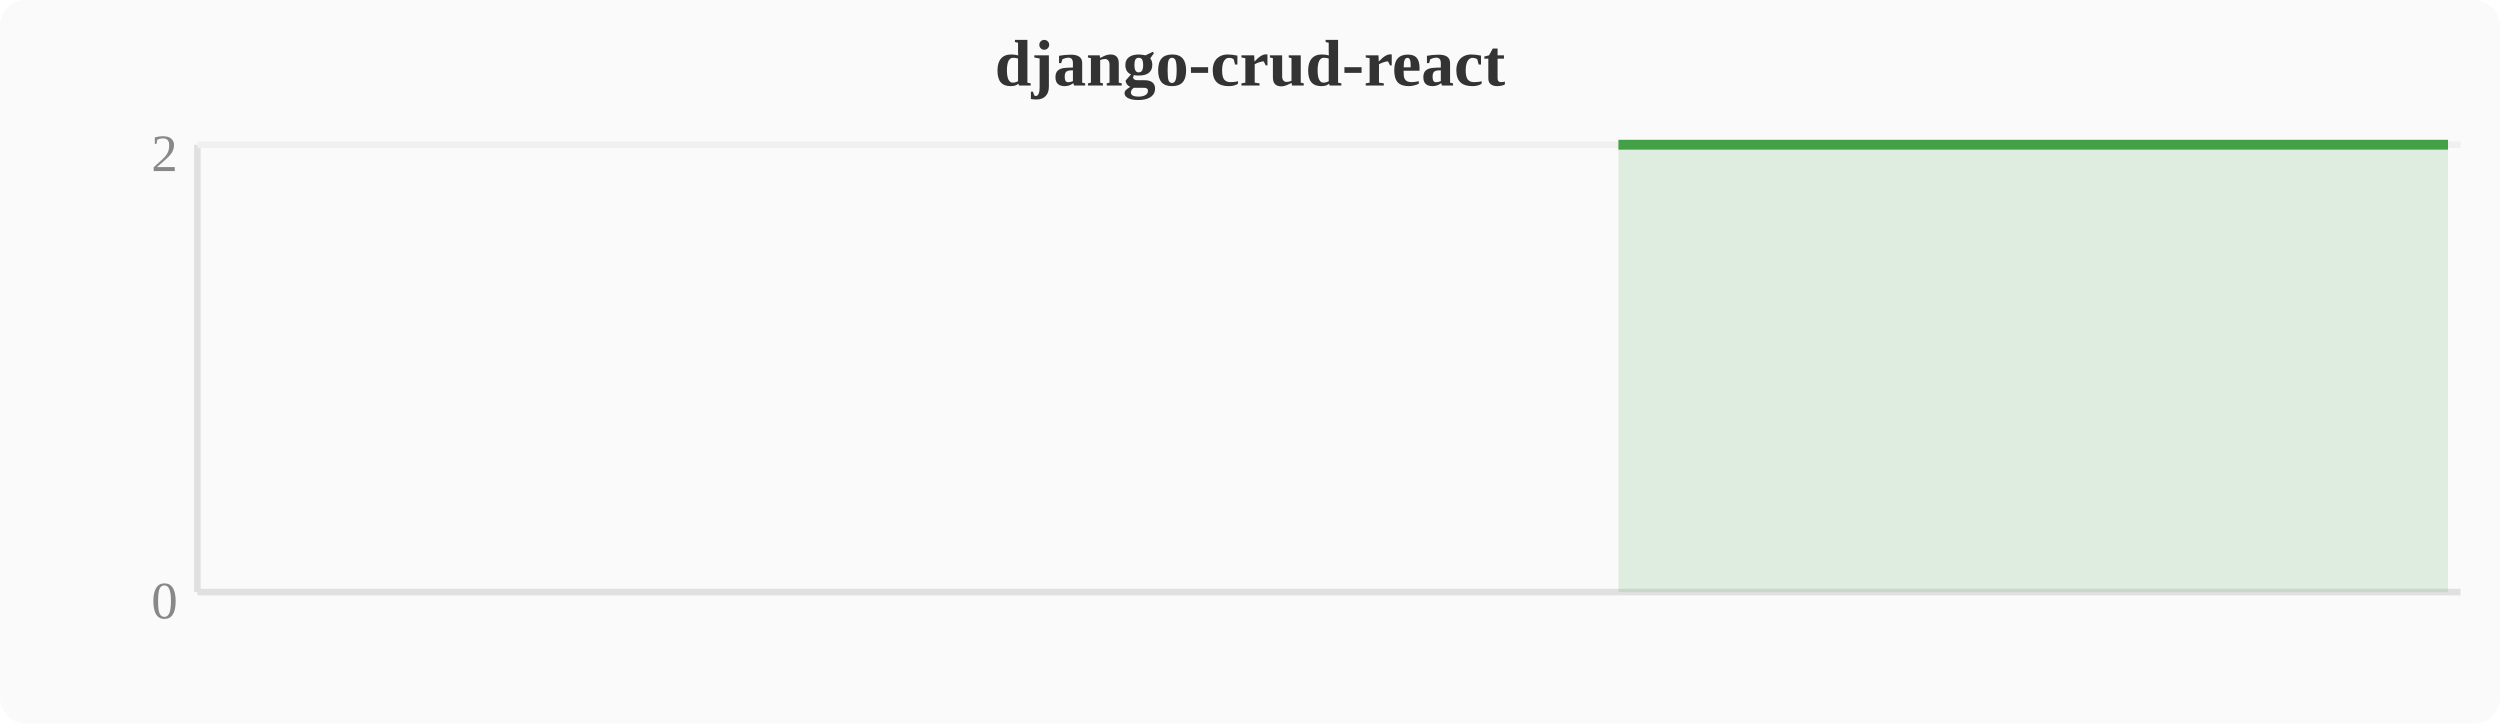
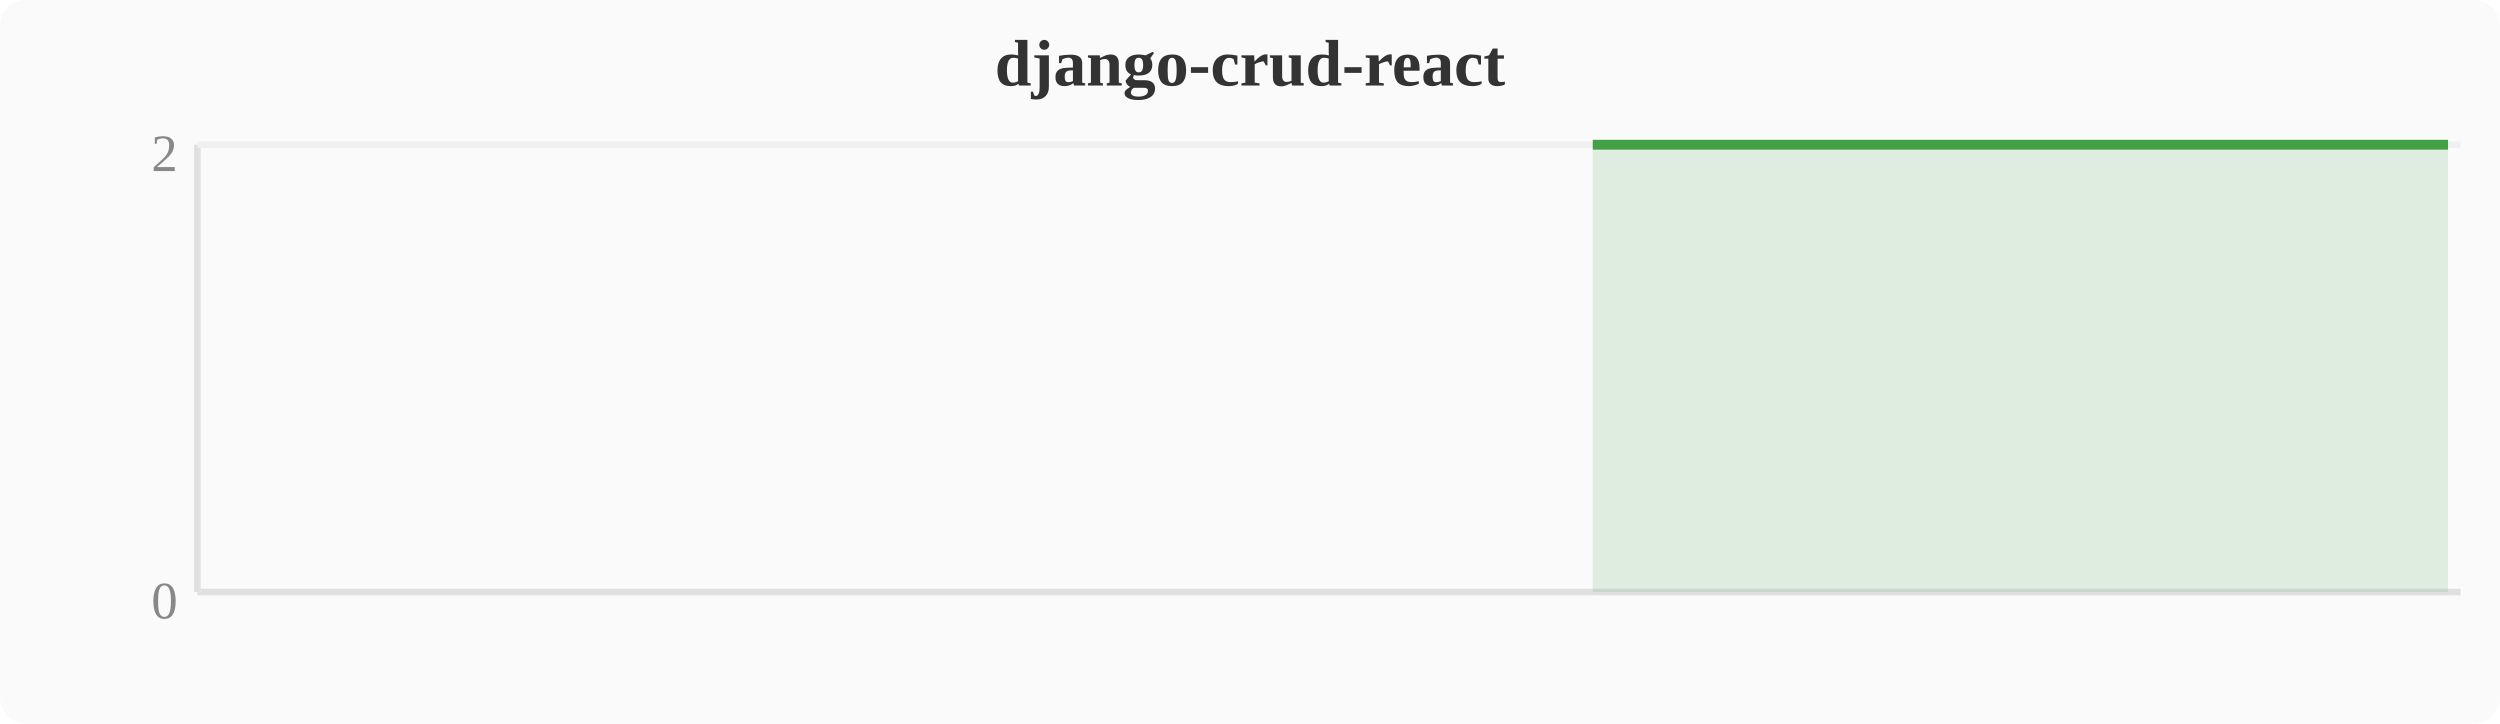
<svg xmlns="http://www.w3.org/2000/svg" width="380" height="110" viewBox="0 0 380 110">
  <rect width="380" height="110" fill="#fafafa" rx="4" />
  <text x="190" y="13" text-anchor="middle" font-size="10" font-weight="bold" fill="#333">django-crud-react</text>
  <line x1="30" y1="22" x2="30" y2="90" stroke="#e0e0e0" stroke-width="1" />
  <line x1="30" y1="90" x2="374" y2="90" stroke="#e0e0e0" stroke-width="1" />
  <line x1="30" y1="22" x2="374" y2="22" stroke="#f0f0f0" stroke-width="1" />
  <text x="27" y="94" text-anchor="end" font-size="8" fill="#888">0</text>
  <text x="27" y="26" text-anchor="end" font-size="8" fill="#888">2</text>
-   <polygon points="246.0,22.0 249.8,22.0 253.6,22.0 257.4,22.0 261.2,22.0 265.1,22.0 268.9,22.0 272.7,22.0 276.5,22.0 280.4,22.0 284.2,22.0 288.0,22.0 291.8,22.0 295.6,22.0 299.5,22.0 303.3,22.0 307.1,22.0 310.9,22.0 314.8,22.0 318.6,22.0 322.4,22.0 326.2,22.0 330.0,22.0 333.9,22.0 337.7,22.0 341.5,22.0 345.3,22.0 349.2,22.0 353.0,22.0 356.8,22.0 360.6,22.0 364.4,22.0 368.3,22.0 372.1,22.0 372.1,90 246.0,90" fill="#43a047" opacity="0.15" />
-   <polyline points="246.0,22.0 249.8,22.0 253.6,22.0 257.4,22.0 261.2,22.0 265.1,22.0 268.9,22.0 272.7,22.0 276.5,22.0 280.4,22.0 284.2,22.0 288.0,22.0 291.8,22.0 295.6,22.0 299.5,22.0 303.3,22.0 307.1,22.0 310.9,22.0 314.8,22.0 318.6,22.0 322.4,22.0 326.2,22.0 330.0,22.0 333.9,22.0 337.7,22.0 341.5,22.0 345.3,22.0 349.2,22.0 353.0,22.0 356.8,22.0 360.6,22.0 364.4,22.0 368.3,22.0 372.1,22.0" fill="none" stroke="#43a047" stroke-width="1.5" stroke-linejoin="round" />
+   <polygon points="242.1,22.0 246.0,22.0 249.8,22.0 253.6,22.0 257.4,22.0 261.2,22.0 265.1,22.0 268.9,22.0 272.7,22.0 276.5,22.0 280.4,22.0 284.2,22.0 288.0,22.0 291.8,22.0 295.6,22.0 299.5,22.0 303.3,22.0 307.1,22.0 310.9,22.0 314.8,22.0 318.6,22.0 322.4,22.0 326.2,22.0 330.0,22.0 333.9,22.0 337.7,22.0 341.5,22.0 345.3,22.0 349.2,22.0 353.0,22.0 356.8,22.0 360.6,22.0 364.4,22.0 368.3,22.0 372.1,22.0 372.1,90 242.1,90" fill="#43a047" opacity="0.15" />
+   <polyline points="242.1,22.0 246.0,22.0 249.8,22.0 253.6,22.0 257.4,22.0 261.2,22.0 265.1,22.0 268.9,22.0 272.7,22.0 276.5,22.0 280.4,22.0 284.2,22.0 288.0,22.0 291.8,22.0 295.6,22.0 299.5,22.0 303.3,22.0 307.1,22.0 310.9,22.0 314.8,22.0 318.6,22.0 322.4,22.0 326.2,22.0 330.0,22.0 333.9,22.0 337.7,22.0 341.5,22.0 345.3,22.0 349.2,22.0 353.0,22.0 356.8,22.0 360.6,22.0 364.4,22.0 368.3,22.0 372.1,22.0" fill="none" stroke="#43a047" stroke-width="1.5" stroke-linejoin="round" />
</svg>
